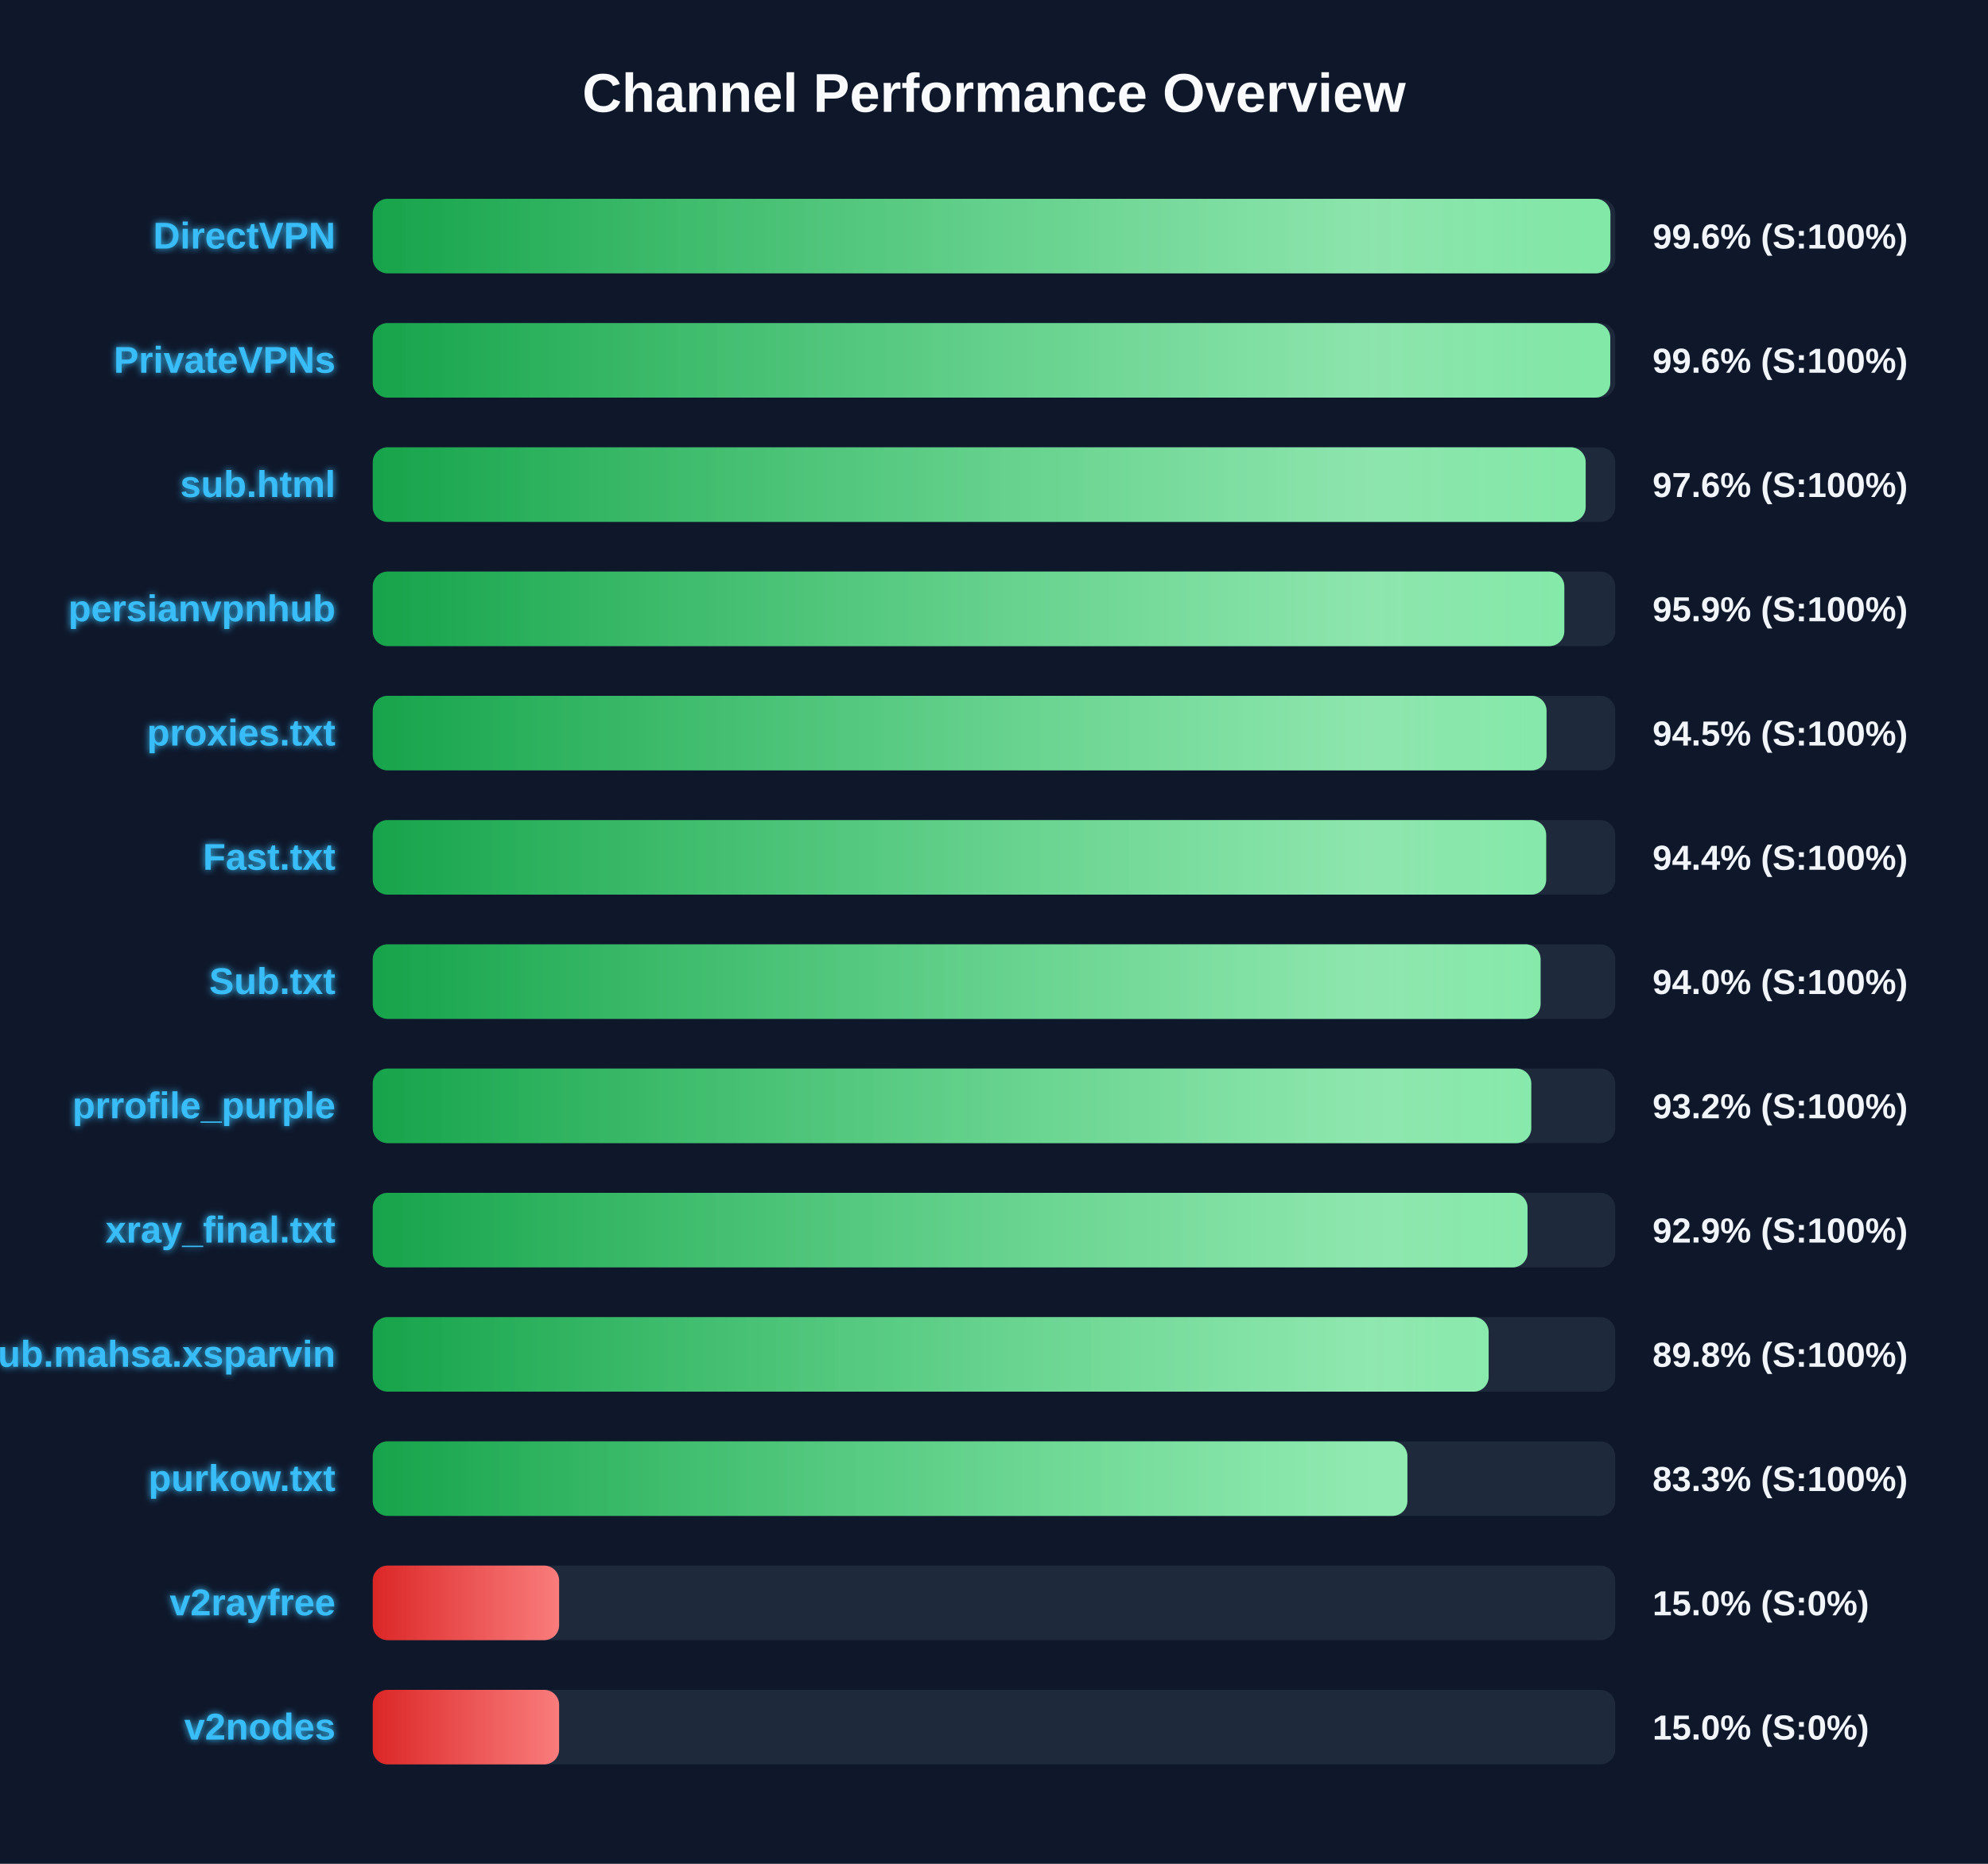
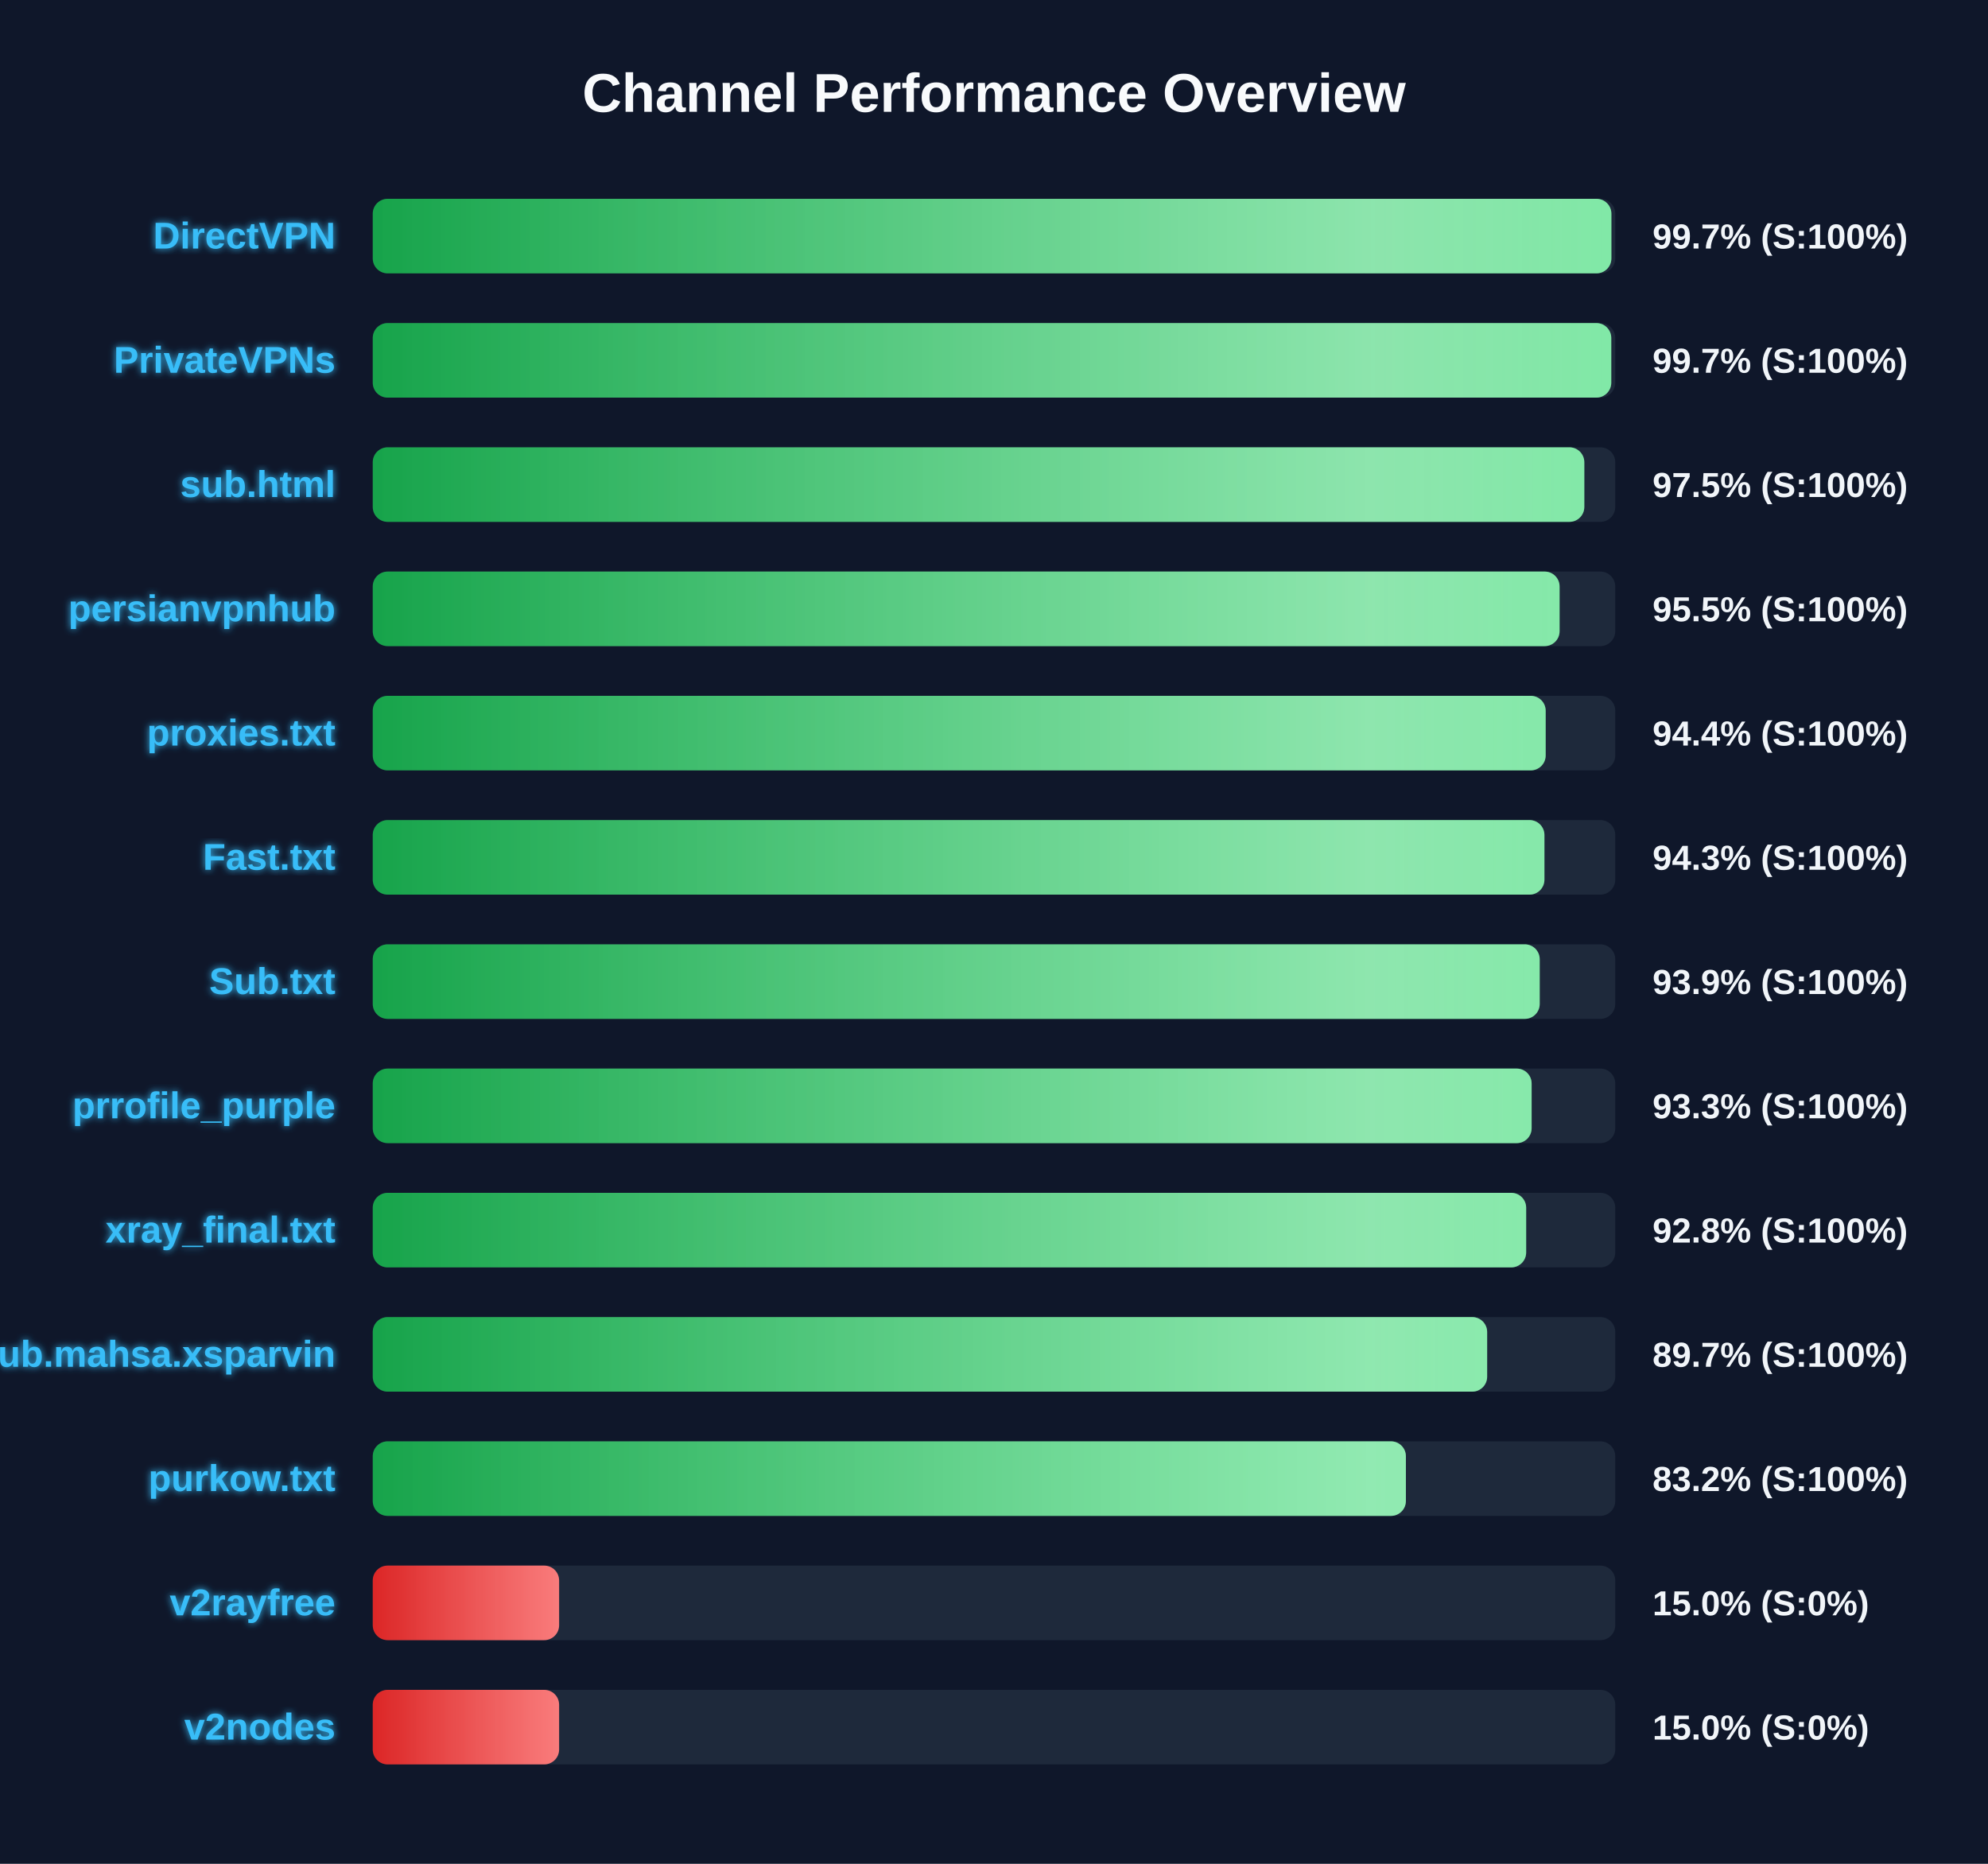
<svg xmlns="http://www.w3.org/2000/svg" width="800" height="750" version="1.1">
  <defs>
    <linearGradient id="grad-green" x1="0%" y1="0%" x2="100%" y2="0%">
      <stop offset="0%" stop-color="#16a34a" />
      <stop offset="100%" stop-color="#4ade80" />
    </linearGradient>
    <linearGradient id="grad-yellow" x1="0%" y1="0%" x2="100%" y2="0%">
      <stop offset="0%" stop-color="#ca8a04" />
      <stop offset="100%" stop-color="#fde047" />
    </linearGradient>
    <linearGradient id="grad-red" x1="0%" y1="0%" x2="100%" y2="0%">
      <stop offset="0%" stop-color="#dc2626" />
      <stop offset="100%" stop-color="#f87171" />
    </linearGradient>
    <linearGradient id="shimmer" x1="0%" y1="0%" x2="100%" y2="0%">
      <stop offset="0%" stop-color="rgba(255,255,255,0)" />
      <stop offset="50%" stop-color="rgba(255,255,255,0.4)" />
      <stop offset="100%" stop-color="rgba(255,255,255,0)" />
    </linearGradient>
    <filter id="glow" x="-20%" y="-20%" width="140%" height="140%">
      <feGaussianBlur stdDeviation="1.5" result="blur" />
      <feComposite in="SourceGraphic" in2="blur" operator="over" />
    </filter>
  </defs>
  <style>
        .bg-rect { fill: #0f172a; }
        .title { font: bold 22px 'Segoe UI', Arial, sans-serif; fill: #f8fafc; }
        .row { font: bold 15px 'Segoe UI', Arial, sans-serif; fill: #38bdf8; filter: url(#glow); }
        .score { font: bold 14px 'Segoe UI', Arial, sans-serif; fill: #f1f5f9; }
        @keyframes shimmer-anim {
            0% { transform: translateX(-100%); }
            100% { transform: translateX(200%); }
        }
        .shimmer-rect {
            animation: shimmer-anim 2.5s infinite linear;
        }
    </style>
  <rect width="100%" height="100%" class="bg-rect" />
  <text x="400" y="45" text-anchor="middle" class="title">Channel Performance Overview</text>
  <rect x="150" y="80" width="500" height="30" fill="#1e293b" rx="6" />
  <clipPath id="clip-0">
-     <rect x="150" y="80" width="498.05" height="30" rx="6" />
+     <rect x="150" y="80" width="498.45" height="30" rx="6" />
  </clipPath>
-   <rect x="150" y="80" width="498.05" height="30" fill="url(#grad-green)" rx="6" />
+   <rect x="150" y="80" width="498.45" height="30" fill="url(#grad-green)" rx="6" />
  <g clip-path="url(#clip-0)">
    <rect x="150" y="80" width="100%" height="30" fill="url(#shimmer)" class="shimmer-rect" />
  </g>
  <text x="135" y="100" text-anchor="end" class="row">DirectVPN</text>
-   <text x="665" y="100" text-anchor="start" class="score">99.6% (S:100%)</text>
+   <text x="665" y="100" text-anchor="start" class="score">99.7% (S:100%)</text>
  <rect x="150" y="130" width="500" height="30" fill="#1e293b" rx="6" />
  <clipPath id="clip-1">
-     <rect x="150" y="130" width="498.0" height="30" rx="6" />
+     <rect x="150" y="130" width="498.4" height="30" rx="6" />
  </clipPath>
-   <rect x="150" y="130" width="498.0" height="30" fill="url(#grad-green)" rx="6" />
+   <rect x="150" y="130" width="498.4" height="30" fill="url(#grad-green)" rx="6" />
  <g clip-path="url(#clip-1)">
    <rect x="150" y="130" width="100%" height="30" fill="url(#shimmer)" class="shimmer-rect" />
  </g>
  <text x="135" y="150" text-anchor="end" class="row">PrivateVPNs</text>
-   <text x="665" y="150" text-anchor="start" class="score">99.6% (S:100%)</text>
+   <text x="665" y="150" text-anchor="start" class="score">99.7% (S:100%)</text>
  <rect x="150" y="180" width="500" height="30" fill="#1e293b" rx="6" />
  <clipPath id="clip-2">
-     <rect x="150" y="180" width="488.1" height="30" rx="6" />
+     <rect x="150" y="180" width="487.55" height="30" rx="6" />
  </clipPath>
-   <rect x="150" y="180" width="488.1" height="30" fill="url(#grad-green)" rx="6" />
+   <rect x="150" y="180" width="487.55" height="30" fill="url(#grad-green)" rx="6" />
  <g clip-path="url(#clip-2)">
    <rect x="150" y="180" width="100%" height="30" fill="url(#shimmer)" class="shimmer-rect" />
  </g>
  <text x="135" y="200" text-anchor="end" class="row">sub.html</text>
-   <text x="665" y="200" text-anchor="start" class="score">97.6% (S:100%)</text>
+   <text x="665" y="200" text-anchor="start" class="score">97.5% (S:100%)</text>
  <rect x="150" y="230" width="500" height="30" fill="#1e293b" rx="6" />
  <clipPath id="clip-3">
-     <rect x="150" y="230" width="479.5" height="30" rx="6" />
+     <rect x="150" y="230" width="477.6" height="30" rx="6" />
  </clipPath>
-   <rect x="150" y="230" width="479.5" height="30" fill="url(#grad-green)" rx="6" />
+   <rect x="150" y="230" width="477.6" height="30" fill="url(#grad-green)" rx="6" />
  <g clip-path="url(#clip-3)">
    <rect x="150" y="230" width="100%" height="30" fill="url(#shimmer)" class="shimmer-rect" />
  </g>
  <text x="135" y="250" text-anchor="end" class="row">persianvpnhub</text>
-   <text x="665" y="250" text-anchor="start" class="score">95.9% (S:100%)</text>
+   <text x="665" y="250" text-anchor="start" class="score">95.5% (S:100%)</text>
  <rect x="150" y="280" width="500" height="30" fill="#1e293b" rx="6" />
  <clipPath id="clip-4">
-     <rect x="150" y="280" width="472.35" height="30" rx="6" />
+     <rect x="150" y="280" width="472.0" height="30" rx="6" />
  </clipPath>
-   <rect x="150" y="280" width="472.35" height="30" fill="url(#grad-green)" rx="6" />
+   <rect x="150" y="280" width="472.0" height="30" fill="url(#grad-green)" rx="6" />
  <g clip-path="url(#clip-4)">
    <rect x="150" y="280" width="100%" height="30" fill="url(#shimmer)" class="shimmer-rect" />
  </g>
  <text x="135" y="300" text-anchor="end" class="row">proxies.txt</text>
-   <text x="665" y="300" text-anchor="start" class="score">94.5% (S:100%)</text>
+   <text x="665" y="300" text-anchor="start" class="score">94.4% (S:100%)</text>
  <rect x="150" y="330" width="500" height="30" fill="#1e293b" rx="6" />
  <clipPath id="clip-5">
-     <rect x="150" y="330" width="472.2" height="30" rx="6" />
+     <rect x="150" y="330" width="471.5" height="30" rx="6" />
  </clipPath>
-   <rect x="150" y="330" width="472.2" height="30" fill="url(#grad-green)" rx="6" />
+   <rect x="150" y="330" width="471.5" height="30" fill="url(#grad-green)" rx="6" />
  <g clip-path="url(#clip-5)">
    <rect x="150" y="330" width="100%" height="30" fill="url(#shimmer)" class="shimmer-rect" />
  </g>
  <text x="135" y="350" text-anchor="end" class="row">Fast.txt</text>
-   <text x="665" y="350" text-anchor="start" class="score">94.4% (S:100%)</text>
+   <text x="665" y="350" text-anchor="start" class="score">94.3% (S:100%)</text>
  <rect x="150" y="380" width="500" height="30" fill="#1e293b" rx="6" />
  <clipPath id="clip-6">
-     <rect x="150" y="380" width="469.95" height="30" rx="6" />
+     <rect x="150" y="380" width="469.6" height="30" rx="6" />
  </clipPath>
-   <rect x="150" y="380" width="469.95" height="30" fill="url(#grad-green)" rx="6" />
+   <rect x="150" y="380" width="469.6" height="30" fill="url(#grad-green)" rx="6" />
  <g clip-path="url(#clip-6)">
    <rect x="150" y="380" width="100%" height="30" fill="url(#shimmer)" class="shimmer-rect" />
  </g>
  <text x="135" y="400" text-anchor="end" class="row">Sub.txt</text>
-   <text x="665" y="400" text-anchor="start" class="score">94.0% (S:100%)</text>
+   <text x="665" y="400" text-anchor="start" class="score">93.9% (S:100%)</text>
  <rect x="150" y="430" width="500" height="30" fill="#1e293b" rx="6" />
  <clipPath id="clip-7">
-     <rect x="150" y="430" width="466.2" height="30" rx="6" />
+     <rect x="150" y="430" width="466.35" height="30" rx="6" />
  </clipPath>
-   <rect x="150" y="430" width="466.2" height="30" fill="url(#grad-green)" rx="6" />
+   <rect x="150" y="430" width="466.35" height="30" fill="url(#grad-green)" rx="6" />
  <g clip-path="url(#clip-7)">
    <rect x="150" y="430" width="100%" height="30" fill="url(#shimmer)" class="shimmer-rect" />
  </g>
  <text x="135" y="450" text-anchor="end" class="row">prrofile_purple</text>
-   <text x="665" y="450" text-anchor="start" class="score">93.2% (S:100%)</text>
+   <text x="665" y="450" text-anchor="start" class="score">93.3% (S:100%)</text>
  <rect x="150" y="480" width="500" height="30" fill="#1e293b" rx="6" />
  <clipPath id="clip-8">
-     <rect x="150" y="480" width="464.7" height="30" rx="6" />
+     <rect x="150" y="480" width="464.15" height="30" rx="6" />
  </clipPath>
-   <rect x="150" y="480" width="464.7" height="30" fill="url(#grad-green)" rx="6" />
+   <rect x="150" y="480" width="464.15" height="30" fill="url(#grad-green)" rx="6" />
  <g clip-path="url(#clip-8)">
    <rect x="150" y="480" width="100%" height="30" fill="url(#shimmer)" class="shimmer-rect" />
  </g>
  <text x="135" y="500" text-anchor="end" class="row">xray_final.txt</text>
-   <text x="665" y="500" text-anchor="start" class="score">92.9% (S:100%)</text>
+   <text x="665" y="500" text-anchor="start" class="score">92.8% (S:100%)</text>
  <rect x="150" y="530" width="500" height="30" fill="#1e293b" rx="6" />
  <clipPath id="clip-9">
-     <rect x="150" y="530" width="449.05" height="30" rx="6" />
+     <rect x="150" y="530" width="448.45" height="30" rx="6" />
  </clipPath>
-   <rect x="150" y="530" width="449.05" height="30" fill="url(#grad-green)" rx="6" />
+   <rect x="150" y="530" width="448.45" height="30" fill="url(#grad-green)" rx="6" />
  <g clip-path="url(#clip-9)">
    <rect x="150" y="530" width="100%" height="30" fill="url(#shimmer)" class="shimmer-rect" />
  </g>
  <text x="135" y="550" text-anchor="end" class="row">Sub.mahsa.xsparvin</text>
-   <text x="665" y="550" text-anchor="start" class="score">89.8% (S:100%)</text>
+   <text x="665" y="550" text-anchor="start" class="score">89.7% (S:100%)</text>
  <rect x="150" y="580" width="500" height="30" fill="#1e293b" rx="6" />
  <clipPath id="clip-10">
-     <rect x="150" y="580" width="416.35" height="30" rx="6" />
+     <rect x="150" y="580" width="415.75" height="30" rx="6" />
  </clipPath>
-   <rect x="150" y="580" width="416.35" height="30" fill="url(#grad-green)" rx="6" />
+   <rect x="150" y="580" width="415.75" height="30" fill="url(#grad-green)" rx="6" />
  <g clip-path="url(#clip-10)">
    <rect x="150" y="580" width="100%" height="30" fill="url(#shimmer)" class="shimmer-rect" />
  </g>
  <text x="135" y="600" text-anchor="end" class="row">purkow.txt</text>
-   <text x="665" y="600" text-anchor="start" class="score">83.3% (S:100%)</text>
+   <text x="665" y="600" text-anchor="start" class="score">83.2% (S:100%)</text>
  <rect x="150" y="630" width="500" height="30" fill="#1e293b" rx="6" />
  <clipPath id="clip-11">
    <rect x="150" y="630" width="75.0" height="30" rx="6" />
  </clipPath>
  <rect x="150" y="630" width="75.0" height="30" fill="url(#grad-red)" rx="6" />
  <g clip-path="url(#clip-11)">
    <rect x="150" y="630" width="100%" height="30" fill="url(#shimmer)" class="shimmer-rect" />
  </g>
  <text x="135" y="650" text-anchor="end" class="row">v2rayfree</text>
  <text x="665" y="650" text-anchor="start" class="score">15.0% (S:0%)</text>
  <rect x="150" y="680" width="500" height="30" fill="#1e293b" rx="6" />
  <clipPath id="clip-12">
    <rect x="150" y="680" width="75.0" height="30" rx="6" />
  </clipPath>
  <rect x="150" y="680" width="75.0" height="30" fill="url(#grad-red)" rx="6" />
  <g clip-path="url(#clip-12)">
    <rect x="150" y="680" width="100%" height="30" fill="url(#shimmer)" class="shimmer-rect" />
  </g>
  <text x="135" y="700" text-anchor="end" class="row">v2nodes</text>
  <text x="665" y="700" text-anchor="start" class="score">15.0% (S:0%)</text>
</svg>
